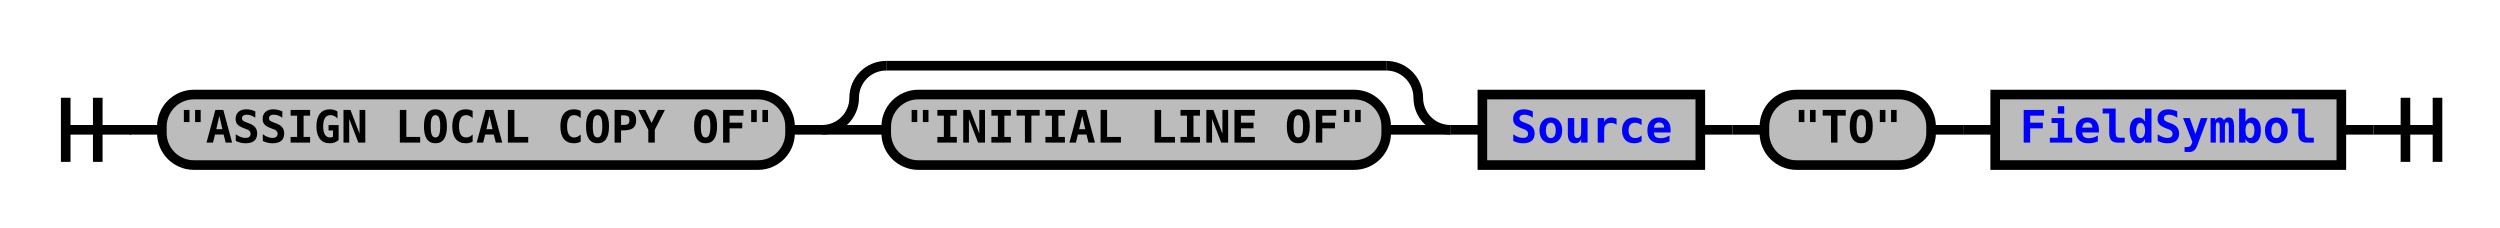
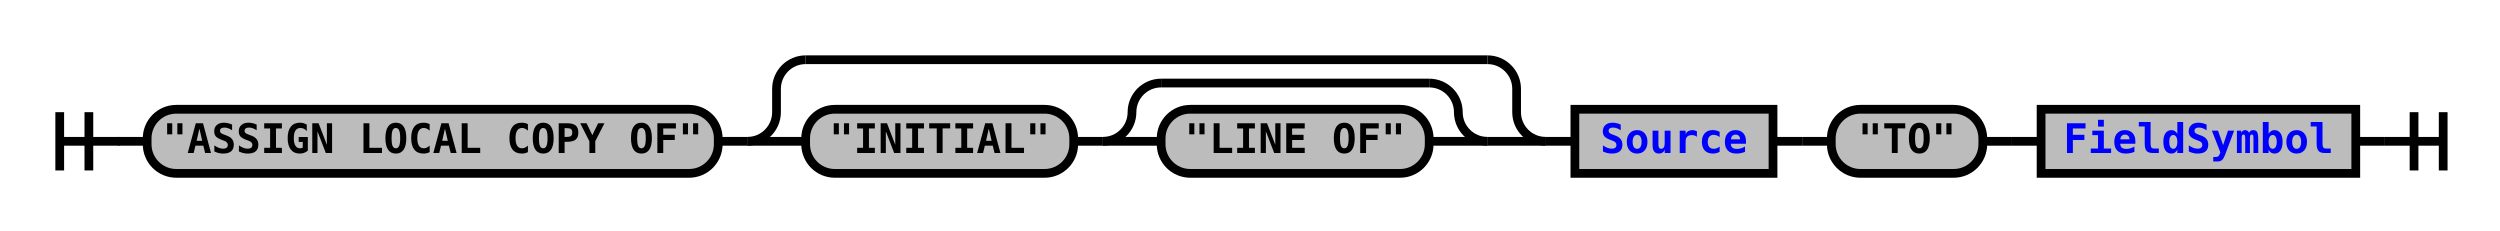
- <svg xmlns="http://www.w3.org/2000/svg" xmlns:xlink="http://www.w3.org/1999/xlink" class="railroad-diagram" width="780" height="71" viewBox="0 0 780 71">
+ <svg xmlns="http://www.w3.org/2000/svg" xmlns:xlink="http://www.w3.org/1999/xlink" class="railroad-diagram" width="858" height="79" viewBox="0 0 858 79">
  <defs>
    <style type="text/css">
path {
stroke-width: 3;
stroke: black;
fill: rgba(0,0,0,0);
}
text {
font: bold 14px monospace;
text-anchor: middle;
}
text.diagram-text {
font-size: 12px;
}
a {
fill: blue;
}
text.diagram-arrow {
font-size: 16px;
}
text.label {
text-anchor: start;
}
text.comment {
font: italic 12px monospace;
}
rect {
stroke-width: 3;
stroke: black;
fill: #BCBCBC;
}
path.diagram-text {
stroke-width: 3;
stroke: black;
fill: #BCBCBC;
cursor: help;
}
</style>
  </defs>
  <g transform="translate(.5 .5)">
-     <path d="M 20 30 v 20 m 10 -20 v 20 m -10 -10 h 20.5" />
-     <path d="M40 40h10" />
+     <path d="M 20 38 v 20 m 10 -20 v 20 m -10 -10 h 20.5" />
+     <path d="M40 48h10" />
    <g>
-       <path d="M50 40h0" />
-       <path d="M730 40h0" />
+       <path d="M50 48h0" />
+       <path d="M808 48h0" />
      <g class="terminal">
-         <path d="M50 40h0" />
-         <path d="M246 40h0" />
-         <rect x="50" y="29" width="196" height="22" rx="10" ry="10" />
-         <text x="148" y="44">"ASSIGN LOCAL COPY OF"</text>
+         <path d="M50 48h0" />
+         <path d="M246 48h0" />
+         <rect x="50" y="37" width="196" height="22" rx="10" ry="10" />
+         <text x="148" y="52">"ASSIGN LOCAL COPY OF"</text>
      </g>
-       <path d="M246 40h10" />
+       <path d="M246 48h10" />
      <g>
-         <path d="M256 40h0" />
-         <path d="M452 40h0" />
-         <path d="M256 40a10 10 0 0 0 10 -10v0a10 10 0 0 1 10 -10" />
+         <path d="M256 48h0" />
+         <path d="M530 48h0" />
+         <path d="M256 48a10 10 0 0 0 10 -10v-8a10 10 0 0 1 10 -10" />
        <g>
-           <path d="M276 20h156" />
+           <path d="M276 20h234" />
        </g>
-         <path d="M432 20a10 10 0 0 1 10 10v0a10 10 0 0 0 10 10" />
-         <path d="M256 40h20" />
-         <g class="terminal">
-           <path d="M276 40h0" />
-           <path d="M432 40h0" />
-           <rect x="276" y="29" width="156" height="22" rx="10" ry="10" />
-           <text x="354" y="44">"INITIAL LINE OF"</text>
+         <path d="M510 20a10 10 0 0 1 10 10v8a10 10 0 0 0 10 10" />
+         <path d="M256 48h20" />
+         <g>
+           <path d="M276 48h0" />
+           <path d="M510 48h0" />
+           <g class="terminal">
+             <path d="M276 48h0" />
+             <path d="M368 48h0" />
+             <rect x="276" y="37" width="92" height="22" rx="10" ry="10" />
+             <text x="322" y="52">"INITIAL"</text>
+           </g>
+           <path d="M368 48h10" />
+           <g>
+             <path d="M378 48h0" />
+             <path d="M510 48h0" />
+             <path d="M378 48a10 10 0 0 0 10 -10v0a10 10 0 0 1 10 -10" />
+             <g>
+               <path d="M398 28h92" />
+             </g>
+             <path d="M490 28a10 10 0 0 1 10 10v0a10 10 0 0 0 10 10" />
+             <path d="M378 48h20" />
+             <g class="terminal">
+               <path d="M398 48h0" />
+               <path d="M490 48h0" />
+               <rect x="398" y="37" width="92" height="22" rx="10" ry="10" />
+               <text x="444" y="52">"LINE OF"</text>
+             </g>
+             <path d="M490 48h20" />
+           </g>
        </g>
-         <path d="M432 40h20" />
+         <path d="M510 48h20" />
      </g>
-       <path d="M452 40h10" />
+       <path d="M530 48h10" />
      <g class="non-terminal">
-         <path d="M462 40h0" />
-         <path d="M530 40h0" />
-         <rect x="462" y="29" width="68" height="22" />
+         <path d="M540 48h0" />
+         <path d="M608 48h0" />
+         <rect x="540" y="37" width="68" height="22" />
        <a xlink:href="reuse_source.svg">
-           <text x="496" y="44">Source</text>
+           <text x="574" y="52">Source</text>
        </a>
      </g>
-       <path d="M530 40h10" />
-       <path d="M540 40h10" />
+       <path d="M608 48h10" />
+       <path d="M618 48h10" />
      <g class="terminal">
-         <path d="M550 40h0" />
-         <path d="M602 40h0" />
-         <rect x="550" y="29" width="52" height="22" rx="10" ry="10" />
-         <text x="576" y="44">"TO"</text>
+         <path d="M628 48h0" />
+         <path d="M680 48h0" />
+         <rect x="628" y="37" width="52" height="22" rx="10" ry="10" />
+         <text x="654" y="52">"TO"</text>
      </g>
-       <path d="M602 40h10" />
-       <path d="M612 40h10" />
+       <path d="M680 48h10" />
+       <path d="M690 48h10" />
      <g class="non-terminal">
-         <path d="M622 40h0" />
-         <path d="M730 40h0" />
-         <rect x="622" y="29" width="108" height="22" />
+         <path d="M700 48h0" />
+         <path d="M808 48h0" />
+         <rect x="700" y="37" width="108" height="22" />
        <a xlink:href="reuse_fieldsymbol.svg">
-           <text x="676" y="44">FieldSymbol</text>
+           <text x="754" y="52">FieldSymbol</text>
        </a>
      </g>
    </g>
-     <path d="M730 40h10" />
-     <path d="M 740 40 h 20 m -10 -10 v 20 m 10 -20 v 20" />
+     <path d="M808 48h10" />
+     <path d="M 818 48 h 20 m -10 -10 v 20 m 10 -20 v 20" />
  </g>
</svg>
